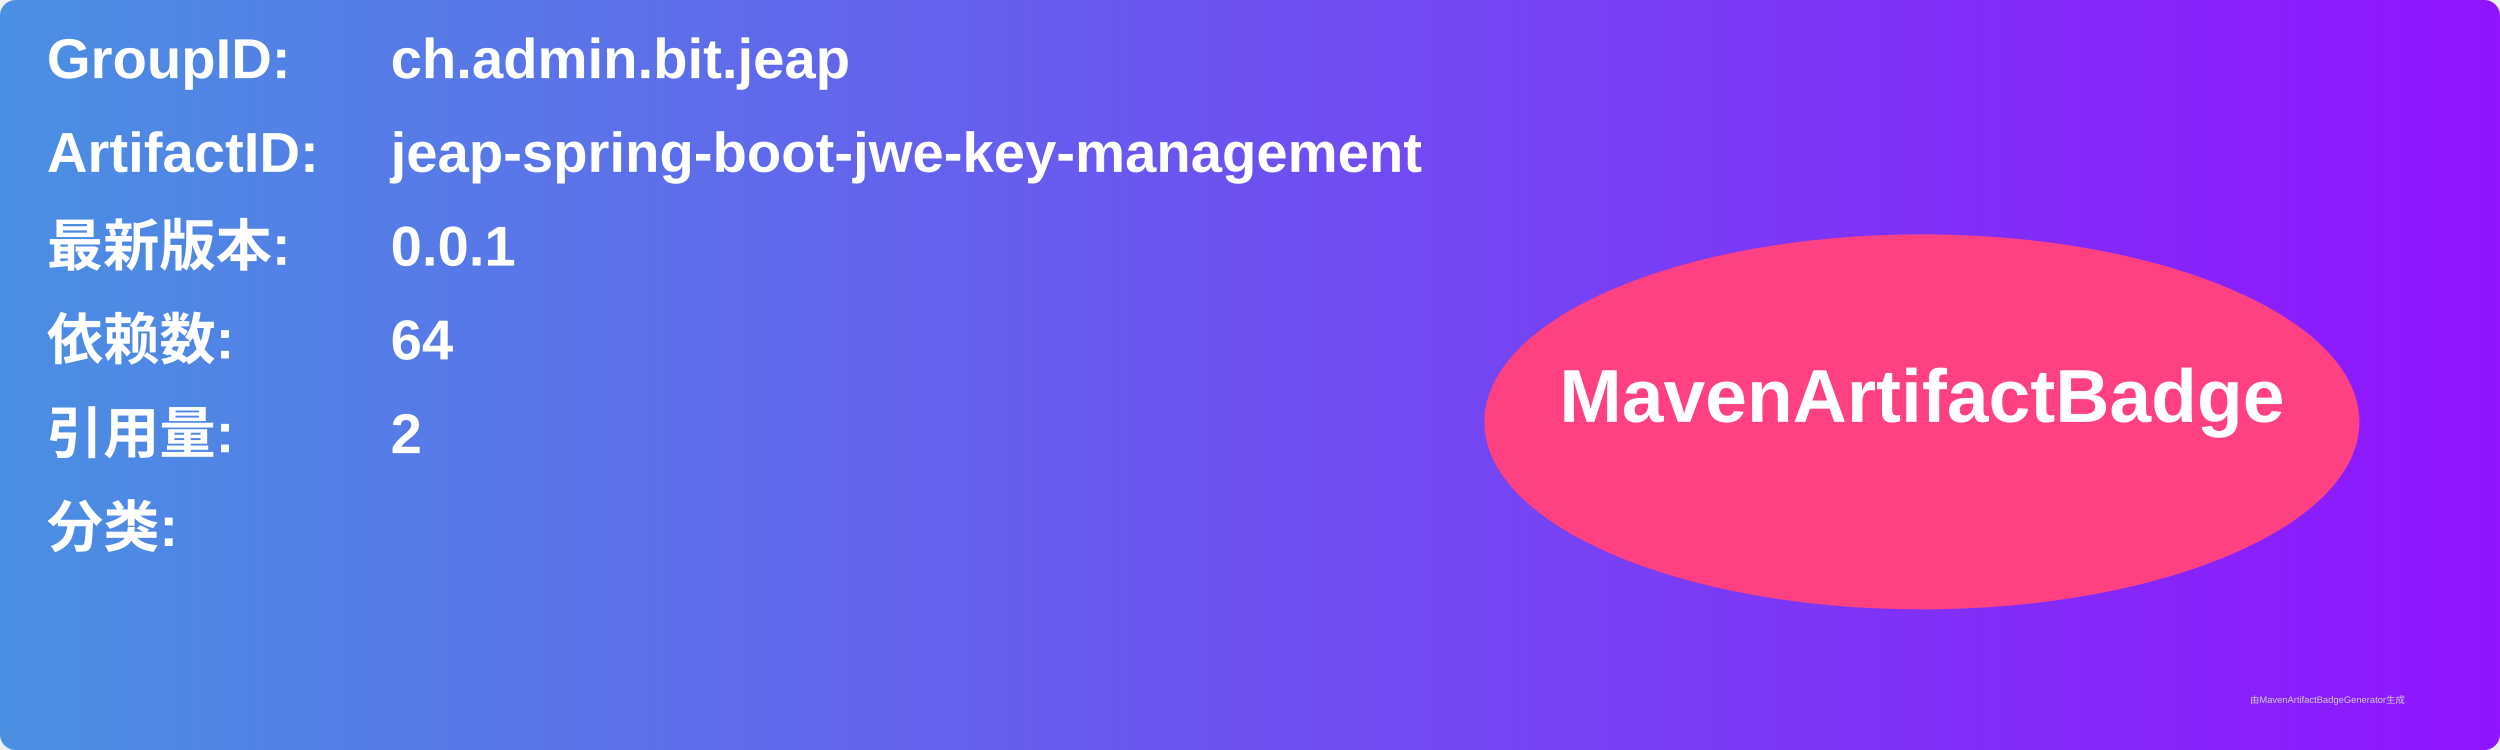
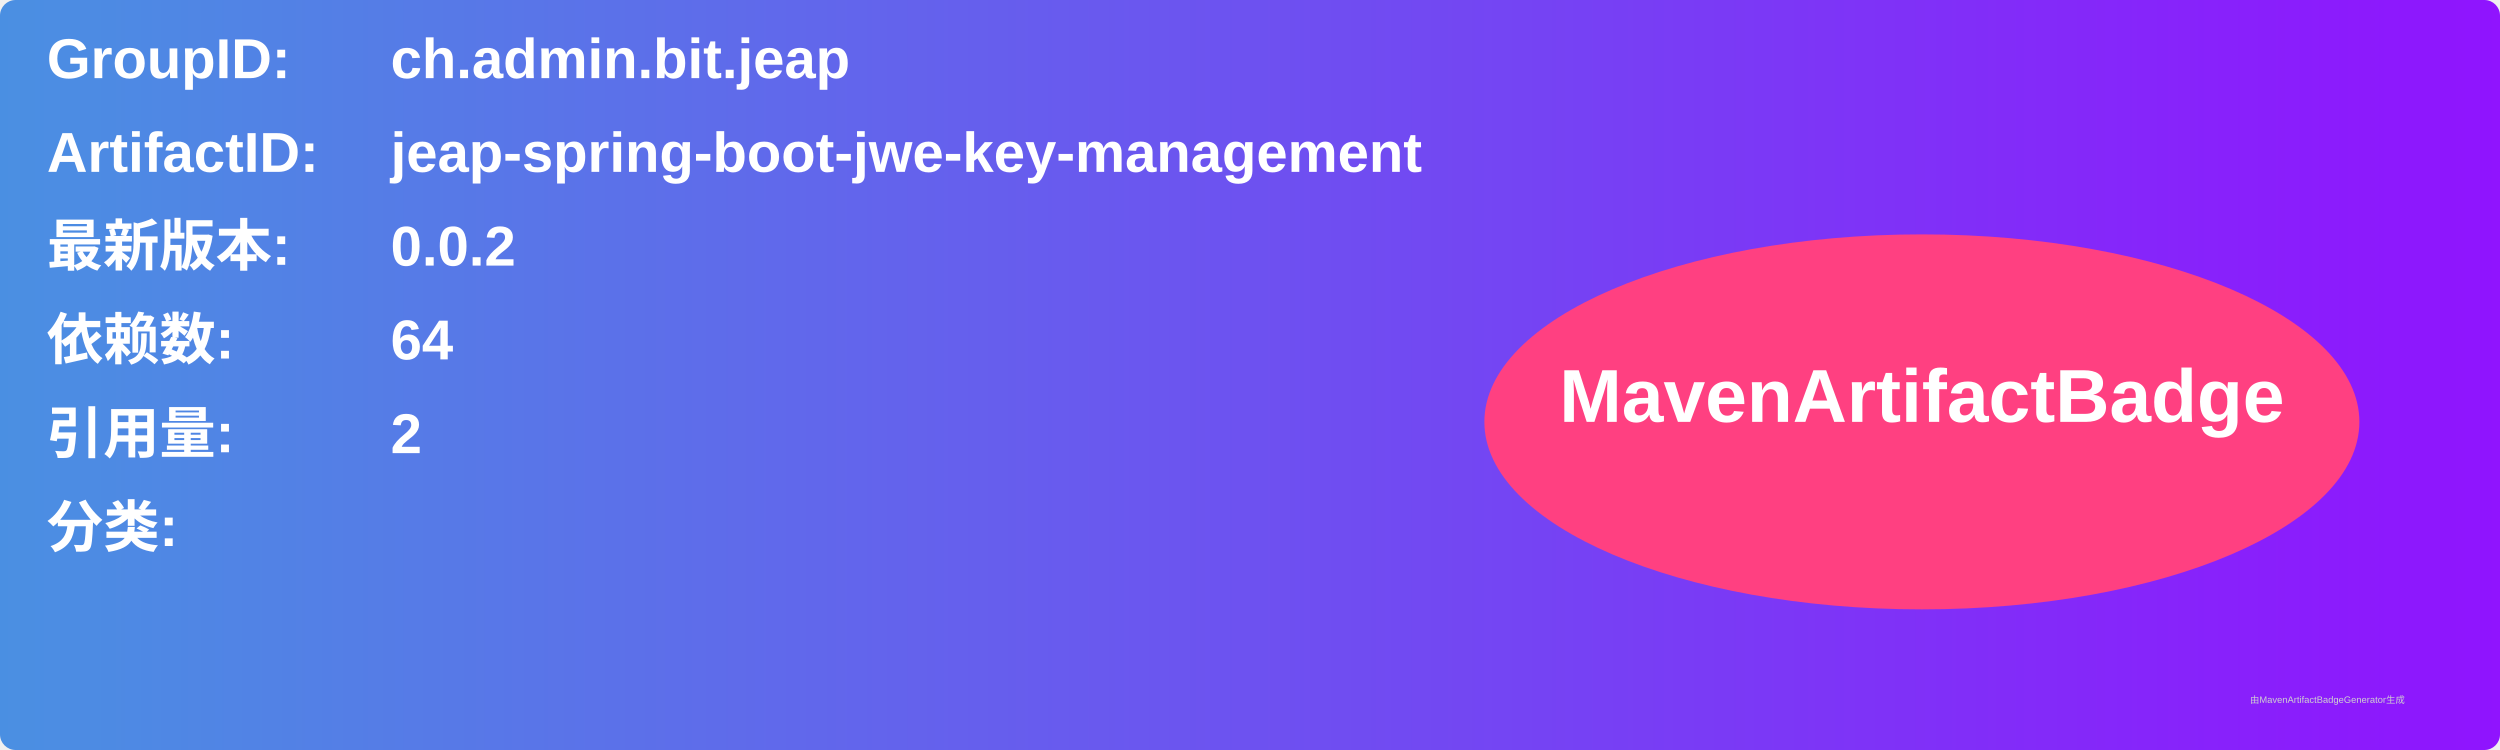
<svg xmlns="http://www.w3.org/2000/svg" width="800" height="240" viewBox="0 0 800 240">
  <linearGradient id="grad" x1="0%" y1="0%" x2="100%" y2="0%">
    <stop offset="0%" stop-color="#4a90e2" />
    <stop offset="100%" stop-color="#9013fe" />
  </linearGradient>
  <rect width="100%" height="100%" rx="5" ry="5" fill="url(#grad)" />
  <g transform="translate(15, 15)">
    <text x="0" y="10" font-family="Arial" font-size="18" fill="white" font-weight="bold" width="260">GroupID:</text>
    <text x="110" y="10" font-family="Arial" font-size="18" fill="white" font-weight="bold" width="460">ch.admin.bit.jeap</text>
    <text x="0" y="40" font-family="Arial" font-size="18" fill="white" font-weight="bold" width="260">ArtifactID:</text>
    <text x="110" y="40" font-family="Arial" font-size="18" fill="white" font-weight="bold" width="460">jeap-spring-boot-jwe-key-management</text>
    <text x="0" y="70" font-family="Arial" font-size="18" fill="white" font-weight="bold">最新版本:</text>
    <text x="110" y="70" font-family="Arial" font-size="18" fill="white" font-weight="bold">
-       <tspan font-weight="bold">0.0.1</tspan>
+       <tspan font-weight="bold">0.0.2</tspan>
    </text>
    <text x="0" y="100" font-family="Arial" font-size="18" fill="white" font-weight="bold">依赖数: </text>
    <text x="110" y="100" font-family="Arial" font-size="18" fill="white">
      <tspan font-weight="bold">64</tspan>
    </text>
    <text x="0" y="130" font-family="Arial" font-size="18" fill="white" font-weight="bold">引用量: </text>
    <text x="110" y="130" font-family="Arial" font-size="18" fill="white">
      <tspan font-weight="bold">2</tspan>
    </text>
    <text x="0" y="160" font-family="Arial" font-size="18" fill="white" font-weight="bold">分类:</text>
    <text x="10" y="190" font-family="Arial" font-size="10" fill="white">
      <tspan font-weight="bold" />
    </text>
    <ellipse cx="600" cy="120" rx="140" ry="60" fill="#ff4081" />
    <text x="600" y="120" text-anchor="middle" font-family="Arial" font-size="24" fill="white" font-weight="bold">MavenArtifactBadge</text>
  </g>
  <text x="720" y="225" font-family="Arial" font-size="3" fill="#d0d0d0">由MavenArtifactBadgeGenerator生成</text>
</svg>
